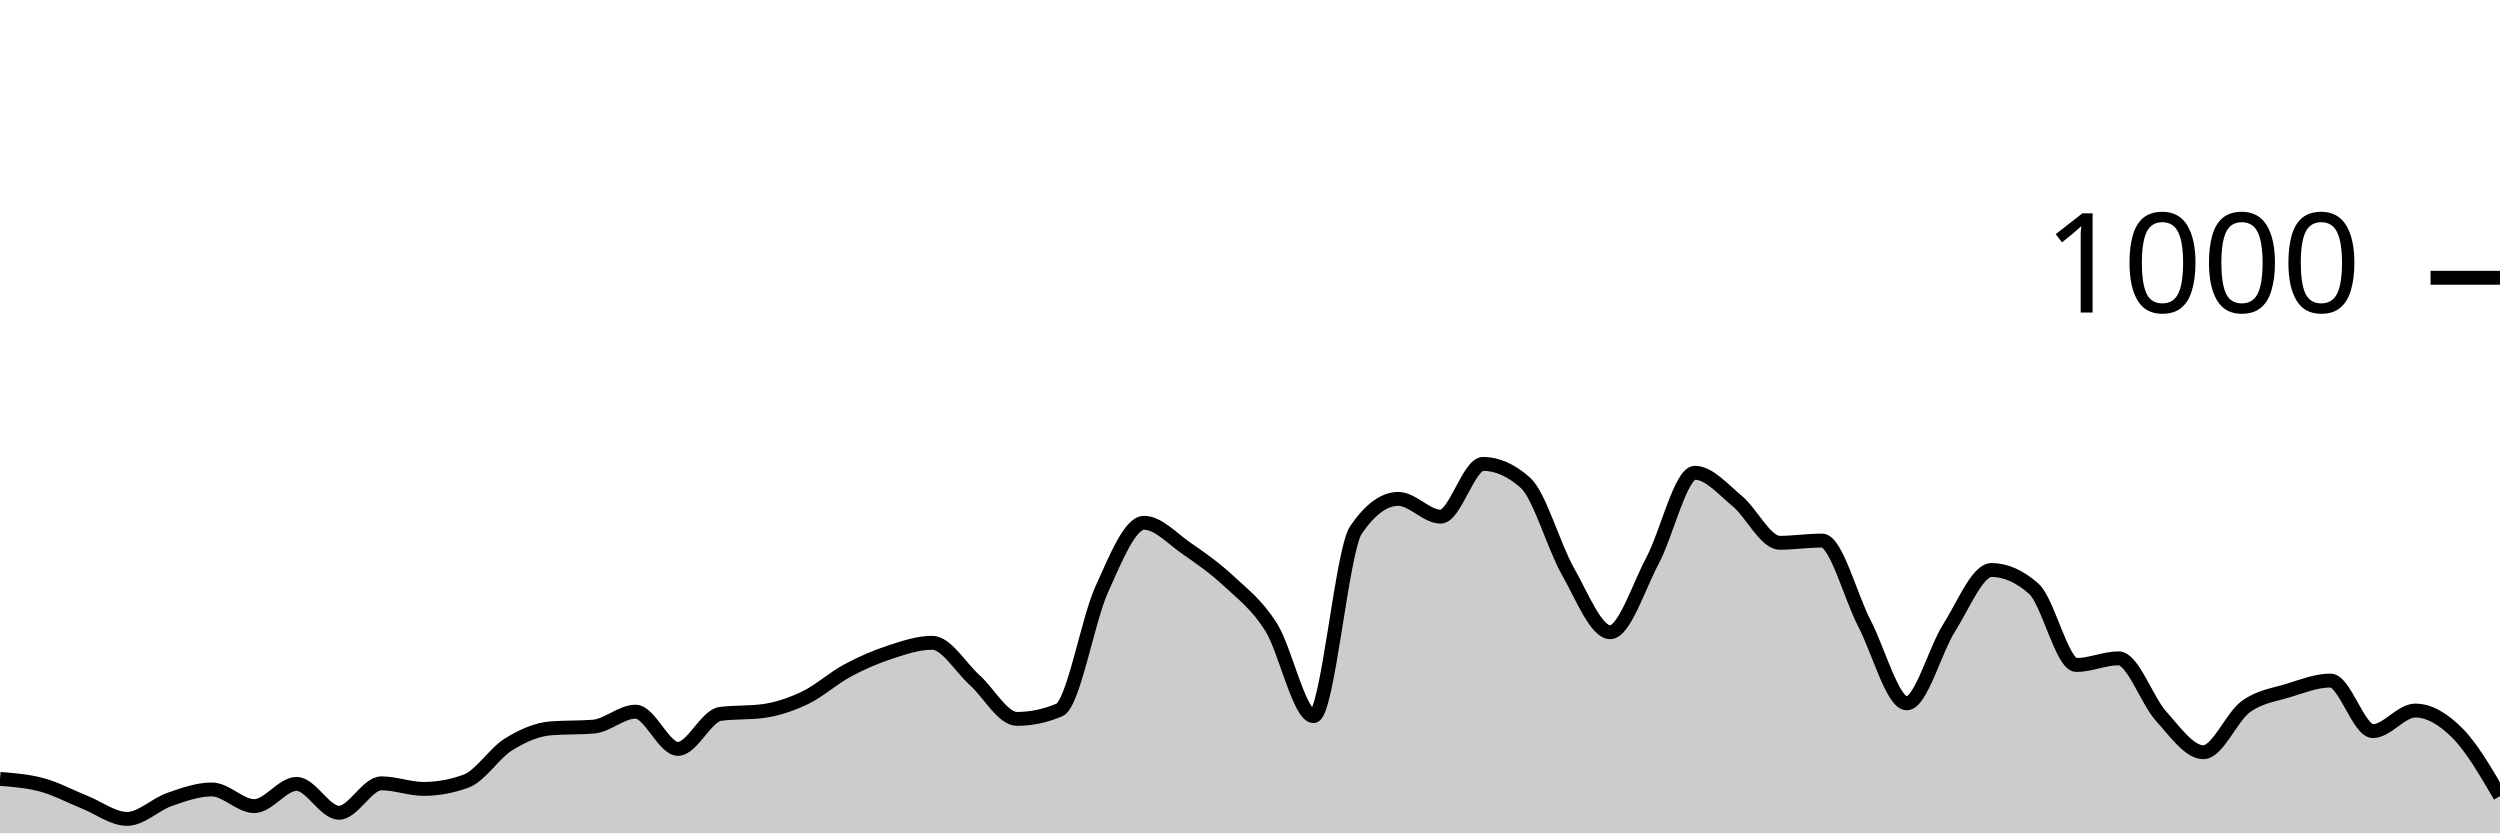
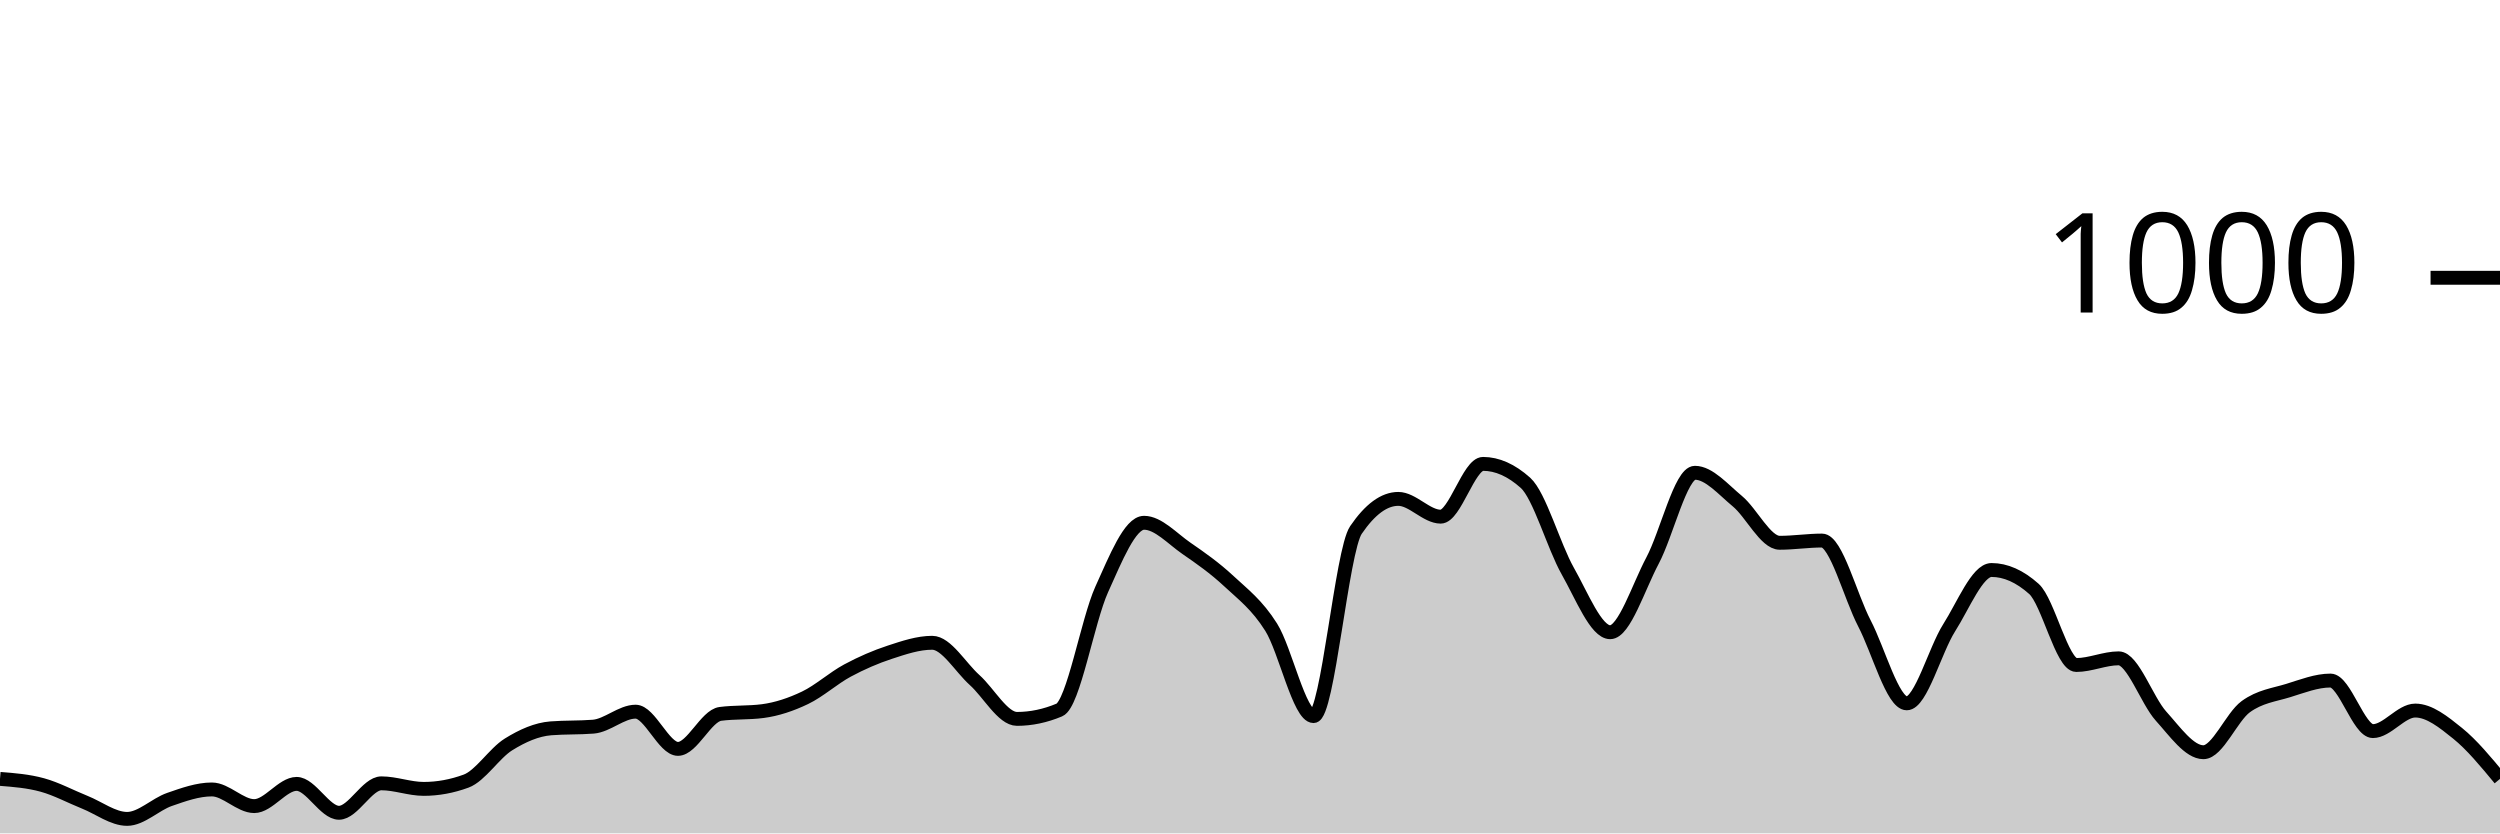
<svg xmlns="http://www.w3.org/2000/svg" viewBox="0 0 180 60">
  <g transform="translate(0,20)">
-     <path class="area" fill="rgba(0, 0, 0, 0.2)" d="M0,36.08C1.017,36.16,2.034,36.24,3.051,36.52C4.068,36.8,5.085,37.353,6.102,37.76C7.119,38.167,8.136,38.96,9.153,38.96C10.169,38.96,11.186,37.913,12.203,37.56C13.22,37.207,14.237,36.84,15.254,36.84C16.271,36.84,17.288,38.04,18.305,38.04C19.322,38.04,20.339,36.44,21.356,36.44C22.373,36.44,23.39,38.52,24.407,38.52C25.424,38.52,26.441,36.4,27.458,36.4C28.475,36.4,29.492,36.8,30.508,36.8C31.525,36.8,32.542,36.613,33.559,36.24C34.576,35.867,35.593,34.233,36.61,33.6C37.627,32.967,38.644,32.52,39.661,32.44C40.678,32.36,41.695,32.4,42.712,32.32C43.729,32.24,44.746,31.24,45.763,31.24C46.78,31.24,47.797,33.92,48.814,33.92C49.831,33.92,50.847,31.533,51.864,31.4C52.881,31.267,53.898,31.333,54.915,31.2C55.932,31.067,56.949,30.727,57.966,30.24C58.983,29.753,60,28.827,61.017,28.28C62.034,27.733,63.051,27.293,64.068,26.96C65.085,26.627,66.102,26.28,67.119,26.28C68.136,26.28,69.153,28.047,70.169,28.96C71.186,29.873,72.203,31.76,73.22,31.76C74.237,31.76,75.254,31.547,76.271,31.12C77.288,30.693,78.305,24.687,79.322,22.44C80.339,20.193,81.356,17.64,82.373,17.64C83.39,17.64,84.407,18.78,85.424,19.48C86.441,20.18,87.458,20.893,88.475,21.84C89.492,22.787,90.508,23.54,91.525,25.16C92.542,26.78,93.559,31.56,94.576,31.56C95.593,31.56,96.61,19.653,97.627,18.16C98.644,16.667,99.661,15.92,100.678,15.92C101.695,15.92,102.712,17.2,103.729,17.2C104.746,17.2,105.763,13.4,106.78,13.4C107.797,13.4,108.814,13.853,109.831,14.76C110.847,15.667,111.864,19.327,112.881,21.12C113.898,22.913,114.915,25.52,115.932,25.52C116.949,25.52,117.966,22.273,118.983,20.36C120,18.447,121.017,14.04,122.034,14.04C123.051,14.04,124.068,15.24,125.085,16.08C126.102,16.92,127.119,19.08,128.136,19.08C129.153,19.08,130.169,18.92,131.186,18.92C132.203,18.92,133.22,22.927,134.237,24.88C135.254,26.833,136.271,30.64,137.288,30.64C138.305,30.64,139.322,26.8,140.339,25.2C141.356,23.6,142.373,21.04,143.39,21.04C144.407,21.04,145.424,21.493,146.441,22.4C147.458,23.307,148.475,27.88,149.492,27.88C150.508,27.88,151.525,27.4,152.542,27.4C153.559,27.4,154.576,30.433,155.593,31.56C156.61,32.687,157.627,34.16,158.644,34.16C159.661,34.16,160.678,31.62,161.695,30.88C162.712,30.14,163.729,30.033,164.746,29.72C165.763,29.407,166.78,29,167.797,29C168.814,29,169.831,32.64,170.847,32.64C171.864,32.64,172.881,31.16,173.898,31.16C174.915,31.16,175.932,31.773,176.949,32.8C177.966,33.827,178.983,35.573,180,37.32L180,40C178.983,40,177.966,40,176.949,40C175.932,40,174.915,40,173.898,40C172.881,40,171.864,40,170.847,40C169.831,40,168.814,40,167.797,40C166.78,40,165.763,40,164.746,40C163.729,40,162.712,40,161.695,40C160.678,40,159.661,40,158.644,40C157.627,40,156.61,40,155.593,40C154.576,40,153.559,40,152.542,40C151.525,40,150.508,40,149.492,40C148.475,40,147.458,40,146.441,40C145.424,40,144.407,40,143.39,40C142.373,40,141.356,40,140.339,40C139.322,40,138.305,40,137.288,40C136.271,40,135.254,40,134.237,40C133.22,40,132.203,40,131.186,40C130.169,40,129.153,40,128.136,40C127.119,40,126.102,40,125.085,40C124.068,40,123.051,40,122.034,40C121.017,40,120,40,118.983,40C117.966,40,116.949,40,115.932,40C114.915,40,113.898,40,112.881,40C111.864,40,110.847,40,109.831,40C108.814,40,107.797,40,106.78,40C105.763,40,104.746,40,103.729,40C102.712,40,101.695,40,100.678,40C99.661,40,98.644,40,97.627,40C96.61,40,95.593,40,94.576,40C93.559,40,92.542,40,91.525,40C90.508,40,89.492,40,88.475,40C87.458,40,86.441,40,85.424,40C84.407,40,83.39,40,82.373,40C81.356,40,80.339,40,79.322,40C78.305,40,77.288,40,76.271,40C75.254,40,74.237,40,73.22,40C72.203,40,71.186,40,70.169,40C69.153,40,68.136,40,67.119,40C66.102,40,65.085,40,64.068,40C63.051,40,62.034,40,61.017,40C60,40,58.983,40,57.966,40C56.949,40,55.932,40,54.915,40C53.898,40,52.881,40,51.864,40C50.847,40,49.831,40,48.814,40C47.797,40,46.78,40,45.763,40C44.746,40,43.729,40,42.712,40C41.695,40,40.678,40,39.661,40C38.644,40,37.627,40,36.61,40C35.593,40,34.576,40,33.559,40C32.542,40,31.525,40,30.508,40C29.492,40,28.475,40,27.458,40C26.441,40,25.424,40,24.407,40C23.39,40,22.373,40,21.356,40C20.339,40,19.322,40,18.305,40C17.288,40,16.271,40,15.254,40C14.237,40,13.22,40,12.203,40C11.186,40,10.169,40,9.153,40C8.136,40,7.119,40,6.102,40C5.085,40,4.068,40,3.051,40C2.034,40,1.017,40,0,40Z" />
-     <path class="line" stroke="black" fill="none" d="M0,36.08C1.017,36.16,2.034,36.24,3.051,36.52C4.068,36.8,5.085,37.353,6.102,37.76C7.119,38.167,8.136,38.96,9.153,38.96C10.169,38.96,11.186,37.913,12.203,37.56C13.22,37.207,14.237,36.84,15.254,36.84C16.271,36.84,17.288,38.04,18.305,38.04C19.322,38.04,20.339,36.44,21.356,36.44C22.373,36.44,23.39,38.52,24.407,38.52C25.424,38.52,26.441,36.4,27.458,36.4C28.475,36.4,29.492,36.8,30.508,36.8C31.525,36.8,32.542,36.613,33.559,36.24C34.576,35.867,35.593,34.233,36.61,33.6C37.627,32.967,38.644,32.52,39.661,32.44C40.678,32.36,41.695,32.4,42.712,32.32C43.729,32.24,44.746,31.24,45.763,31.24C46.78,31.24,47.797,33.92,48.814,33.92C49.831,33.92,50.847,31.533,51.864,31.4C52.881,31.267,53.898,31.333,54.915,31.2C55.932,31.067,56.949,30.727,57.966,30.24C58.983,29.753,60,28.827,61.017,28.28C62.034,27.733,63.051,27.293,64.068,26.96C65.085,26.627,66.102,26.28,67.119,26.28C68.136,26.28,69.153,28.047,70.169,28.96C71.186,29.873,72.203,31.76,73.22,31.76C74.237,31.76,75.254,31.547,76.271,31.12C77.288,30.693,78.305,24.687,79.322,22.44C80.339,20.193,81.356,17.64,82.373,17.64C83.39,17.64,84.407,18.78,85.424,19.48C86.441,20.18,87.458,20.893,88.475,21.84C89.492,22.787,90.508,23.54,91.525,25.16C92.542,26.78,93.559,31.56,94.576,31.56C95.593,31.56,96.61,19.653,97.627,18.16C98.644,16.667,99.661,15.92,100.678,15.92C101.695,15.92,102.712,17.2,103.729,17.2C104.746,17.2,105.763,13.4,106.78,13.4C107.797,13.4,108.814,13.853,109.831,14.76C110.847,15.667,111.864,19.327,112.881,21.12C113.898,22.913,114.915,25.52,115.932,25.52C116.949,25.52,117.966,22.273,118.983,20.36C120,18.447,121.017,14.04,122.034,14.04C123.051,14.04,124.068,15.24,125.085,16.08C126.102,16.92,127.119,19.08,128.136,19.08C129.153,19.08,130.169,18.92,131.186,18.92C132.203,18.92,133.22,22.927,134.237,24.88C135.254,26.833,136.271,30.64,137.288,30.64C138.305,30.64,139.322,26.8,140.339,25.2C141.356,23.6,142.373,21.04,143.39,21.04C144.407,21.04,145.424,21.493,146.441,22.4C147.458,23.307,148.475,27.88,149.492,27.88C150.508,27.88,151.525,27.4,152.542,27.4C153.559,27.4,154.576,30.433,155.593,31.56C156.61,32.687,157.627,34.16,158.644,34.16C159.661,34.16,160.678,31.62,161.695,30.88C162.712,30.14,163.729,30.033,164.746,29.72C165.763,29.407,166.78,29,167.797,29C168.814,29,169.831,32.64,170.847,32.64C171.864,32.64,172.881,31.16,173.898,31.16C174.915,31.16,175.932,31.773,176.949,32.8C177.966,33.827,178.983,35.573,180,37.32" />
+     <path class="area" fill="rgba(0, 0, 0, 0.2)" d="M0,36.08C1.017,36.16,2.034,36.24,3.051,36.52C4.068,36.8,5.085,37.353,6.102,37.76C7.119,38.167,8.136,38.96,9.153,38.96C10.169,38.96,11.186,37.913,12.203,37.56C13.22,37.207,14.237,36.84,15.254,36.84C16.271,36.84,17.288,38.04,18.305,38.04C19.322,38.04,20.339,36.44,21.356,36.44C22.373,36.44,23.39,38.52,24.407,38.52C25.424,38.52,26.441,36.4,27.458,36.4C28.475,36.4,29.492,36.8,30.508,36.8C31.525,36.8,32.542,36.613,33.559,36.24C34.576,35.867,35.593,34.233,36.61,33.6C37.627,32.967,38.644,32.52,39.661,32.44C40.678,32.36,41.695,32.4,42.712,32.32C43.729,32.24,44.746,31.24,45.763,31.24C46.78,31.24,47.797,33.92,48.814,33.92C49.831,33.92,50.847,31.533,51.864,31.4C52.881,31.267,53.898,31.333,54.915,31.2C55.932,31.067,56.949,30.727,57.966,30.24C58.983,29.753,60,28.827,61.017,28.28C62.034,27.733,63.051,27.293,64.068,26.96C65.085,26.627,66.102,26.28,67.119,26.28C68.136,26.28,69.153,28.047,70.169,28.96C71.186,29.873,72.203,31.76,73.22,31.76C74.237,31.76,75.254,31.547,76.271,31.12C77.288,30.693,78.305,24.687,79.322,22.44C80.339,20.193,81.356,17.64,82.373,17.64C83.39,17.64,84.407,18.78,85.424,19.48C86.441,20.18,87.458,20.893,88.475,21.84C89.492,22.787,90.508,23.54,91.525,25.16C92.542,26.78,93.559,31.56,94.576,31.56C95.593,31.56,96.61,19.653,97.627,18.16C98.644,16.667,99.661,15.92,100.678,15.92C101.695,15.92,102.712,17.2,103.729,17.2C104.746,17.2,105.763,13.4,106.78,13.4C107.797,13.4,108.814,13.853,109.831,14.76C110.847,15.667,111.864,19.327,112.881,21.12C113.898,22.913,114.915,25.52,115.932,25.52C116.949,25.52,117.966,22.273,118.983,20.36C120,18.447,121.017,14.04,122.034,14.04C123.051,14.04,124.068,15.24,125.085,16.08C126.102,16.92,127.119,19.08,128.136,19.08C129.153,19.08,130.169,18.92,131.186,18.92C132.203,18.92,133.22,22.927,134.237,24.88C135.254,26.833,136.271,30.64,137.288,30.64C138.305,30.64,139.322,26.8,140.339,25.2C141.356,23.6,142.373,21.04,143.39,21.04C144.407,21.04,145.424,21.493,146.441,22.4C147.458,23.307,148.475,27.88,149.492,27.88C150.508,27.88,151.525,27.4,152.542,27.4C153.559,27.4,154.576,30.433,155.593,31.56C156.61,32.687,157.627,34.16,158.644,34.16C159.661,34.16,160.678,31.62,161.695,30.88C162.712,30.14,163.729,30.033,164.746,29.72C165.763,29.407,166.78,29,167.797,29C168.814,29,169.831,32.64,170.847,32.64C171.864,32.64,172.881,31.16,173.898,31.16C174.915,31.16,175.932,31.98,176.949,32.8C177.966,33.62,178.983,34.85,180,36.08L180,40C178.983,40,177.966,40,176.949,40C175.932,40,174.915,40,173.898,40C172.881,40,171.864,40,170.847,40C169.831,40,168.814,40,167.797,40C166.78,40,165.763,40,164.746,40C163.729,40,162.712,40,161.695,40C160.678,40,159.661,40,158.644,40C157.627,40,156.61,40,155.593,40C154.576,40,153.559,40,152.542,40C151.525,40,150.508,40,149.492,40C148.475,40,147.458,40,146.441,40C145.424,40,144.407,40,143.39,40C142.373,40,141.356,40,140.339,40C139.322,40,138.305,40,137.288,40C136.271,40,135.254,40,134.237,40C133.22,40,132.203,40,131.186,40C130.169,40,129.153,40,128.136,40C127.119,40,126.102,40,125.085,40C124.068,40,123.051,40,122.034,40C121.017,40,120,40,118.983,40C117.966,40,116.949,40,115.932,40C114.915,40,113.898,40,112.881,40C111.864,40,110.847,40,109.831,40C108.814,40,107.797,40,106.78,40C105.763,40,104.746,40,103.729,40C102.712,40,101.695,40,100.678,40C99.661,40,98.644,40,97.627,40C96.61,40,95.593,40,94.576,40C93.559,40,92.542,40,91.525,40C90.508,40,89.492,40,88.475,40C87.458,40,86.441,40,85.424,40C84.407,40,83.39,40,82.373,40C81.356,40,80.339,40,79.322,40C78.305,40,77.288,40,76.271,40C75.254,40,74.237,40,73.22,40C72.203,40,71.186,40,70.169,40C69.153,40,68.136,40,67.119,40C66.102,40,65.085,40,64.068,40C63.051,40,62.034,40,61.017,40C60,40,58.983,40,57.966,40C56.949,40,55.932,40,54.915,40C53.898,40,52.881,40,51.864,40C50.847,40,49.831,40,48.814,40C47.797,40,46.78,40,45.763,40C44.746,40,43.729,40,42.712,40C41.695,40,40.678,40,39.661,40C38.644,40,37.627,40,36.61,40C35.593,40,34.576,40,33.559,40C32.542,40,31.525,40,30.508,40C29.492,40,28.475,40,27.458,40C26.441,40,25.424,40,24.407,40C23.39,40,22.373,40,21.356,40C20.339,40,19.322,40,18.305,40C17.288,40,16.271,40,15.254,40C14.237,40,13.22,40,12.203,40C11.186,40,10.169,40,9.153,40C8.136,40,7.119,40,6.102,40C5.085,40,4.068,40,3.051,40C2.034,40,1.017,40,0,40Z" />
+     <path class="line" stroke="black" fill="none" d="M0,36.08C1.017,36.16,2.034,36.24,3.051,36.52C4.068,36.8,5.085,37.353,6.102,37.76C7.119,38.167,8.136,38.96,9.153,38.96C10.169,38.96,11.186,37.913,12.203,37.56C13.22,37.207,14.237,36.84,15.254,36.84C16.271,36.84,17.288,38.04,18.305,38.04C19.322,38.04,20.339,36.44,21.356,36.44C22.373,36.44,23.39,38.52,24.407,38.52C25.424,38.52,26.441,36.4,27.458,36.4C28.475,36.4,29.492,36.8,30.508,36.8C31.525,36.8,32.542,36.613,33.559,36.24C34.576,35.867,35.593,34.233,36.61,33.6C37.627,32.967,38.644,32.52,39.661,32.44C40.678,32.36,41.695,32.4,42.712,32.32C43.729,32.24,44.746,31.24,45.763,31.24C46.78,31.24,47.797,33.92,48.814,33.92C49.831,33.92,50.847,31.533,51.864,31.4C52.881,31.267,53.898,31.333,54.915,31.2C55.932,31.067,56.949,30.727,57.966,30.24C58.983,29.753,60,28.827,61.017,28.28C62.034,27.733,63.051,27.293,64.068,26.96C65.085,26.627,66.102,26.28,67.119,26.28C68.136,26.28,69.153,28.047,70.169,28.96C71.186,29.873,72.203,31.76,73.22,31.76C74.237,31.76,75.254,31.547,76.271,31.12C77.288,30.693,78.305,24.687,79.322,22.44C80.339,20.193,81.356,17.64,82.373,17.64C83.39,17.64,84.407,18.78,85.424,19.48C86.441,20.18,87.458,20.893,88.475,21.84C89.492,22.787,90.508,23.54,91.525,25.16C92.542,26.78,93.559,31.56,94.576,31.56C95.593,31.56,96.61,19.653,97.627,18.16C98.644,16.667,99.661,15.92,100.678,15.92C101.695,15.92,102.712,17.2,103.729,17.2C104.746,17.2,105.763,13.4,106.78,13.4C107.797,13.4,108.814,13.853,109.831,14.76C110.847,15.667,111.864,19.327,112.881,21.12C113.898,22.913,114.915,25.52,115.932,25.52C116.949,25.52,117.966,22.273,118.983,20.36C120,18.447,121.017,14.04,122.034,14.04C123.051,14.04,124.068,15.24,125.085,16.08C126.102,16.92,127.119,19.08,128.136,19.08C129.153,19.08,130.169,18.92,131.186,18.92C132.203,18.92,133.22,22.927,134.237,24.88C135.254,26.833,136.271,30.64,137.288,30.64C138.305,30.64,139.322,26.8,140.339,25.2C141.356,23.6,142.373,21.04,143.39,21.04C144.407,21.04,145.424,21.493,146.441,22.4C147.458,23.307,148.475,27.88,149.492,27.88C150.508,27.88,151.525,27.4,152.542,27.4C153.559,27.4,154.576,30.433,155.593,31.56C156.61,32.687,157.627,34.16,158.644,34.16C159.661,34.16,160.678,31.62,161.695,30.88C162.712,30.14,163.729,30.033,164.746,29.72C165.763,29.407,166.78,29,167.797,29C168.814,29,169.831,32.64,170.847,32.64C171.864,32.64,172.881,31.16,173.898,31.16C174.915,31.16,175.932,31.98,176.949,32.8C177.966,33.62,178.983,34.85,180,36.08" />
    <path class="axis-ceiling" stroke-width="1" stroke="black" fill="none" d="M175,0L180,0" />
    <text class="axis-ceiling-label" font-family="sans-serif" text-anchor="end" font-size="10px" x="170" y="2.5">1000</text>
  </g>
</svg>
